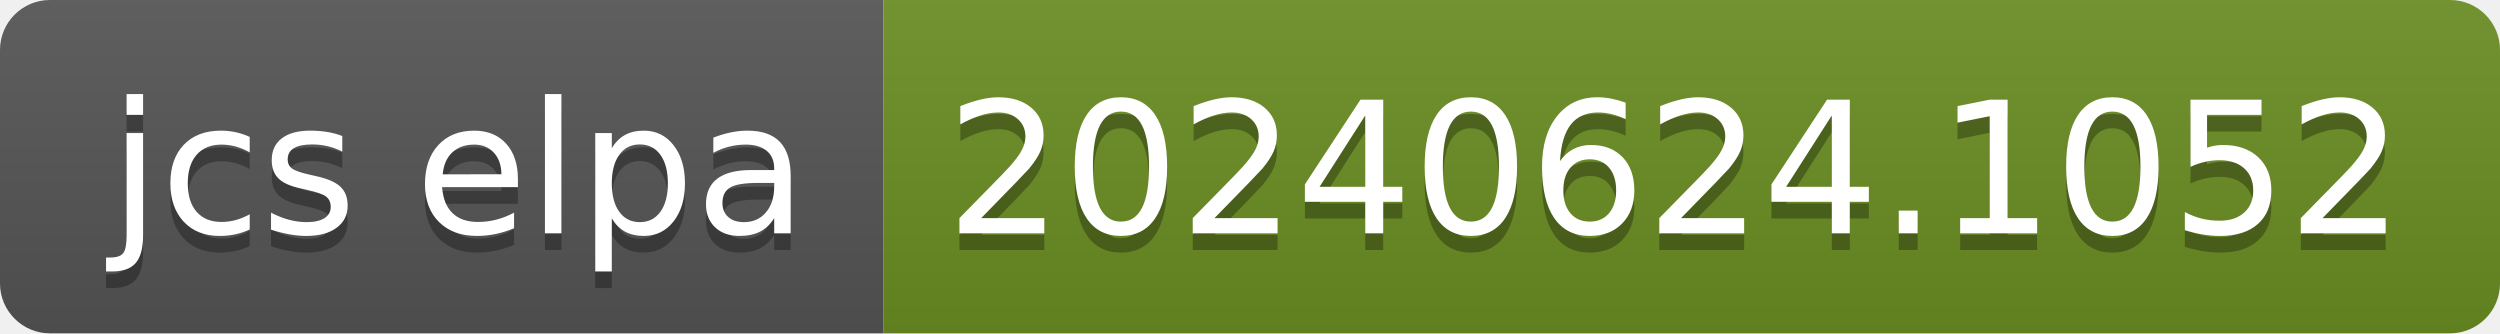
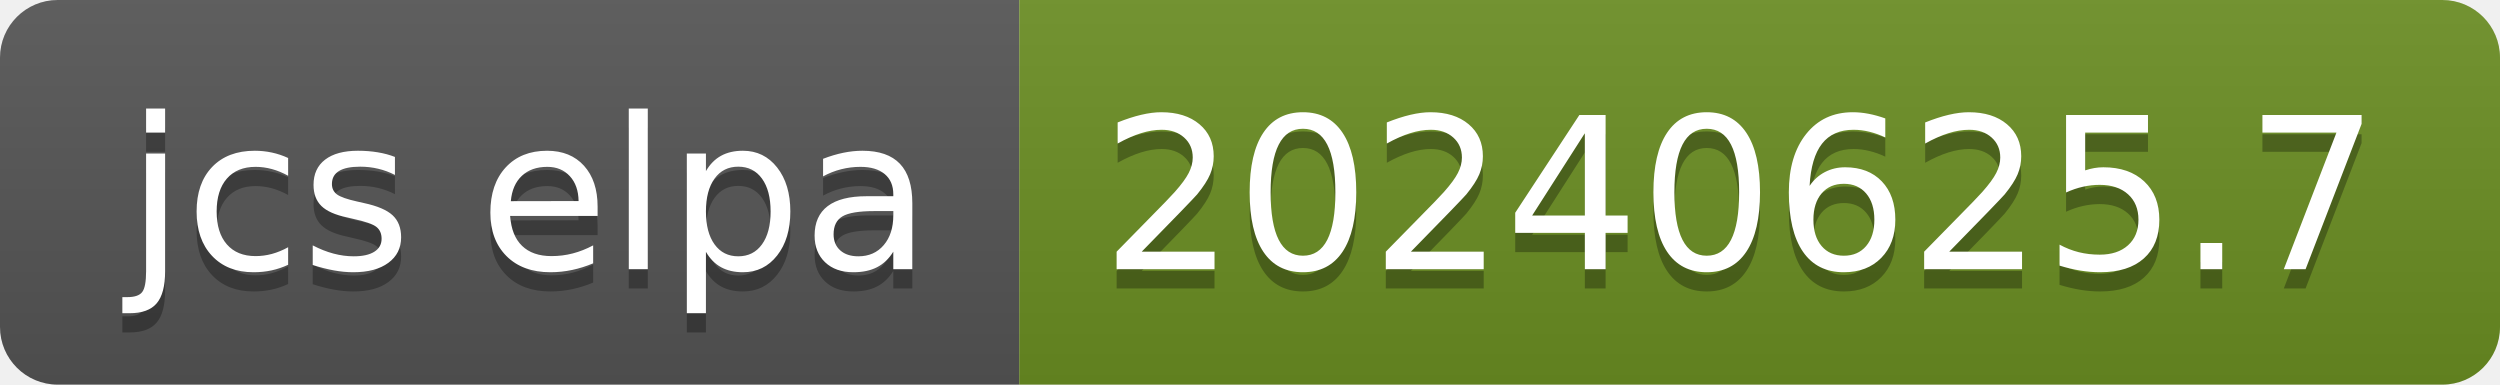
- <svg xmlns="http://www.w3.org/2000/svg" width="150" height="20" role="img" aria-label="jcs elpa: 20240624.1052">
+ <svg xmlns="http://www.w3.org/2000/svg" width="130" height="20" role="img" aria-label="jcs elpa: 20240625.7">
  <linearGradient id="s" x2="0" y2="100%">
    <stop offset="0" stop-color="#bbb" stop-opacity=".1" />
    <stop offset="1" stop-opacity=".1" />
  </linearGradient>
  <clipPath id="r">
-     <rect width="150" height="20" rx="3" fill="#fff" />
+     <rect width="130" height="20" rx="3" fill="#fff" />
  </clipPath>
  <g clip-path="url(#r)">
    <rect width="53" height="20" fill="#555" />
-     <rect x="53" width="97" height="20" fill="#6b8e23" />
-     <rect width="150" height="20" fill="url(#s)" />
+     <rect x="53" width="77" height="20" fill="#6b8e23" />
+     <rect width="130" height="20" fill="url(#s)" />
  </g>
  <g fill="#fff" text-anchor="middle" font-family="Verdana,Geneva,DejaVu Sans,sans-serif" text-rendering="geometricPrecision" font-size="110">
    <text aria-hidden="true" x="275" y="150" fill="#010101" fill-opacity=".3" transform="scale(.1)" textLength="430">jcs elpa</text>
    <text x="275" y="140" transform="scale(.1)" fill="#fff" textLength="430">jcs elpa</text>
-     <text aria-hidden="true" x="1005" y="150" fill="#010101" fill-opacity=".3" transform="scale(.1)" textLength="870">20240624.1052</text>
-     <text x="1005" y="140" transform="scale(.1)" fill="#fff" textLength="870">20240624.1052</text>
+     <text aria-hidden="true" x="905" y="150" fill="#010101" fill-opacity=".3" transform="scale(.1)" textLength="670">20240625.7</text>
+     <text x="905" y="140" transform="scale(.1)" fill="#fff" textLength="670">20240625.7</text>
  </g>
</svg>
